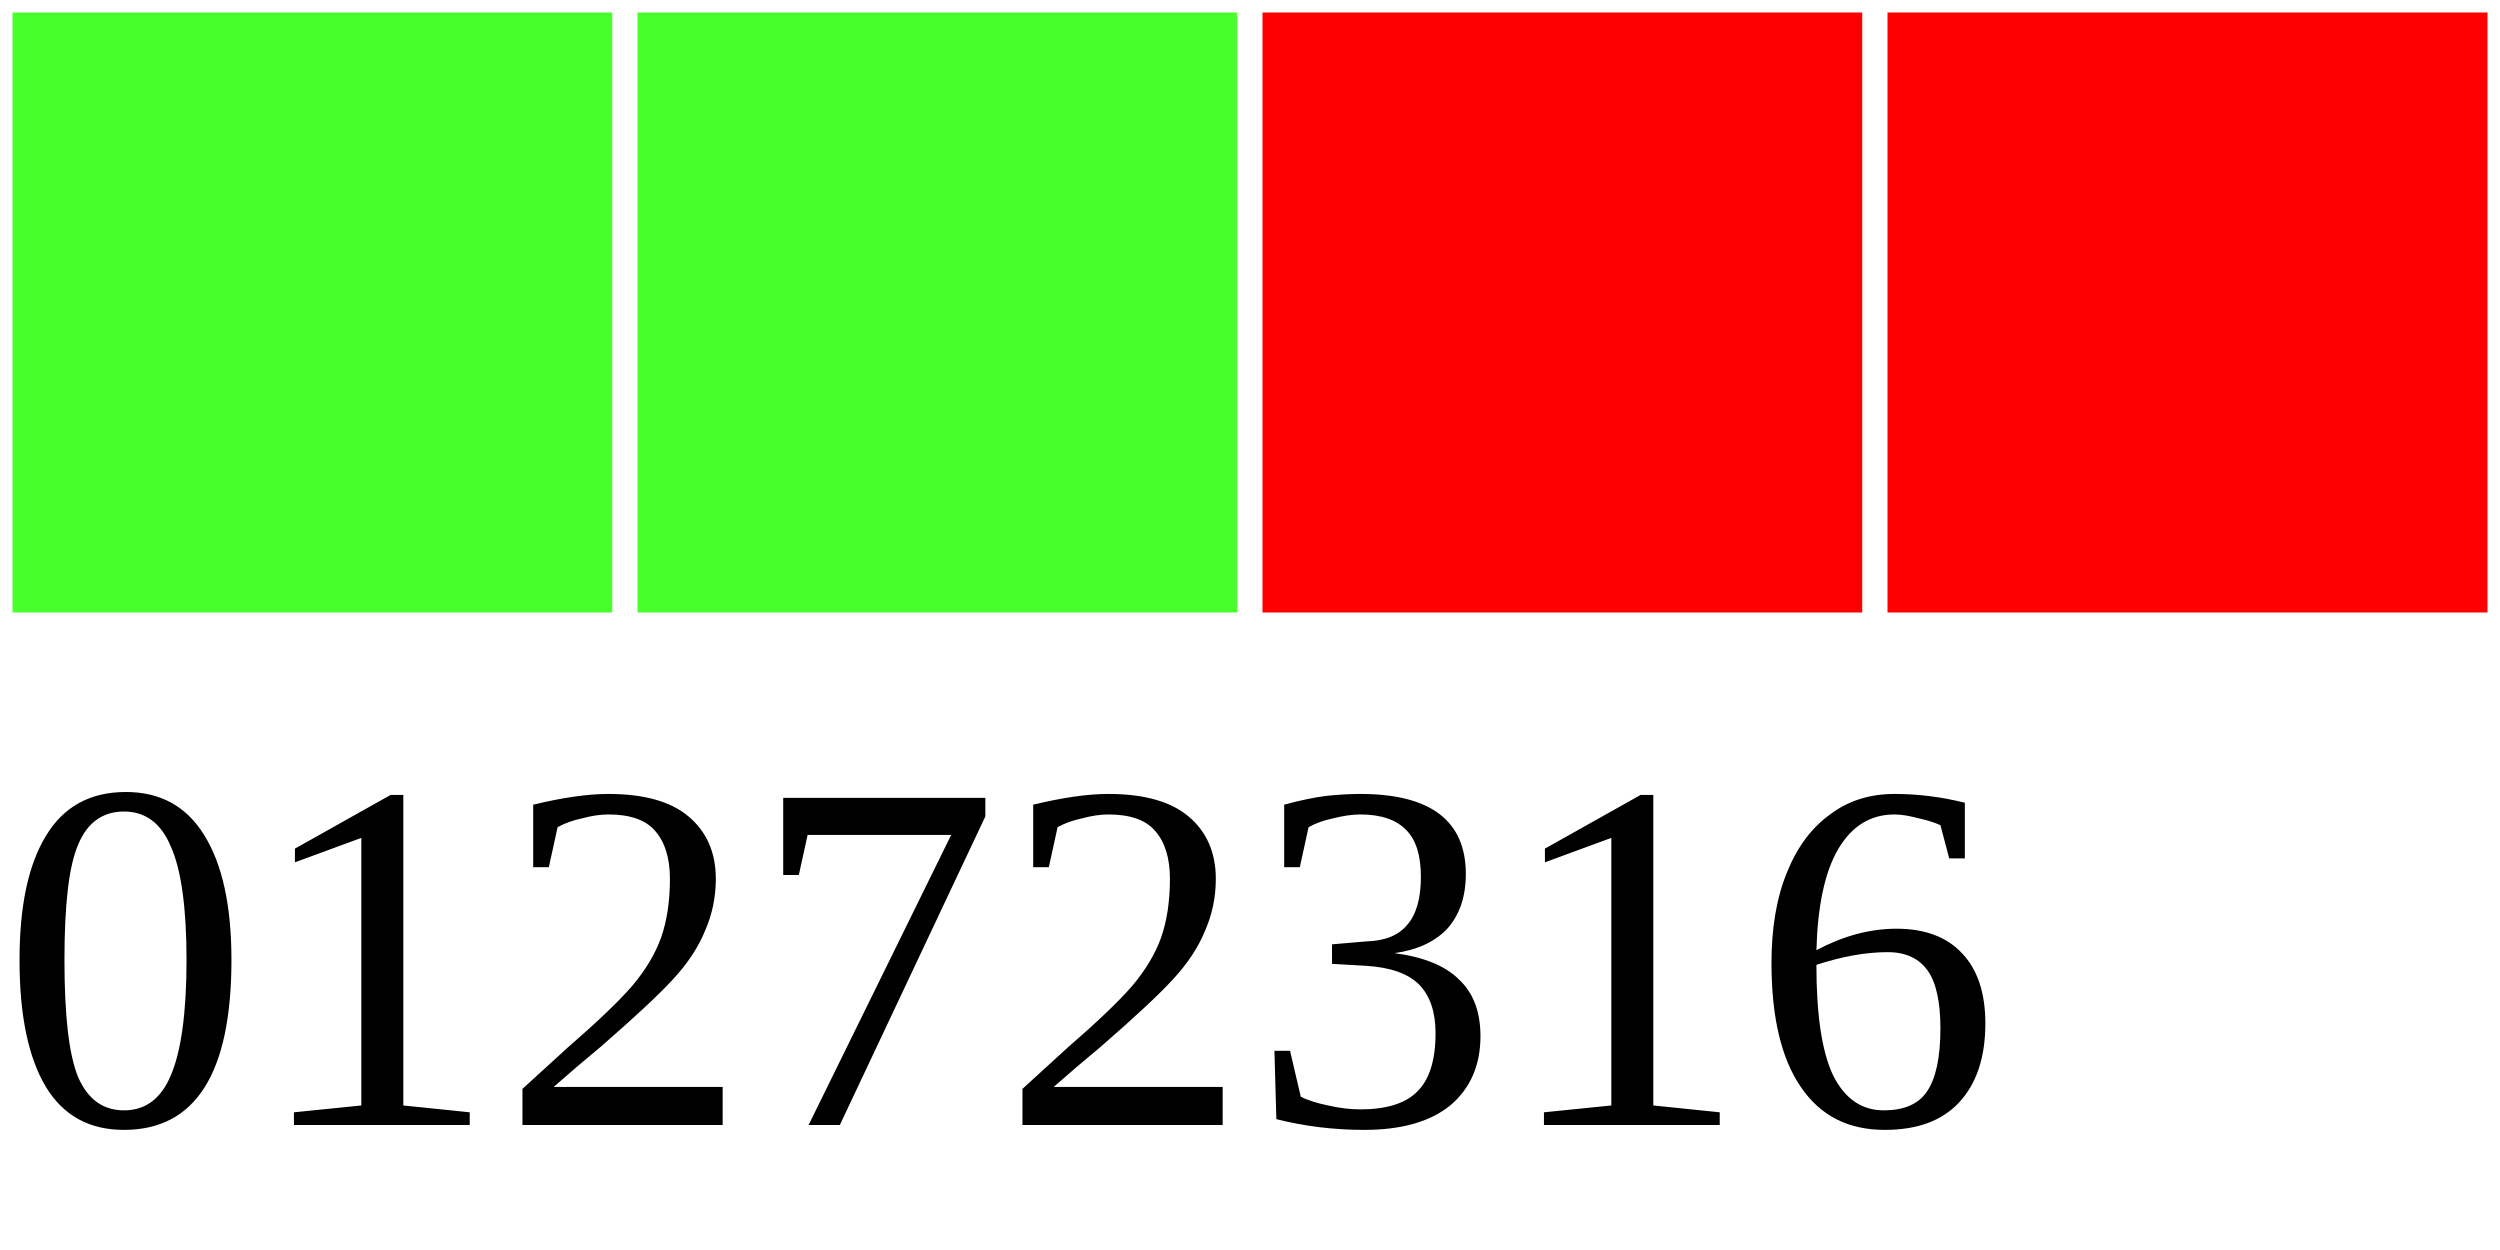
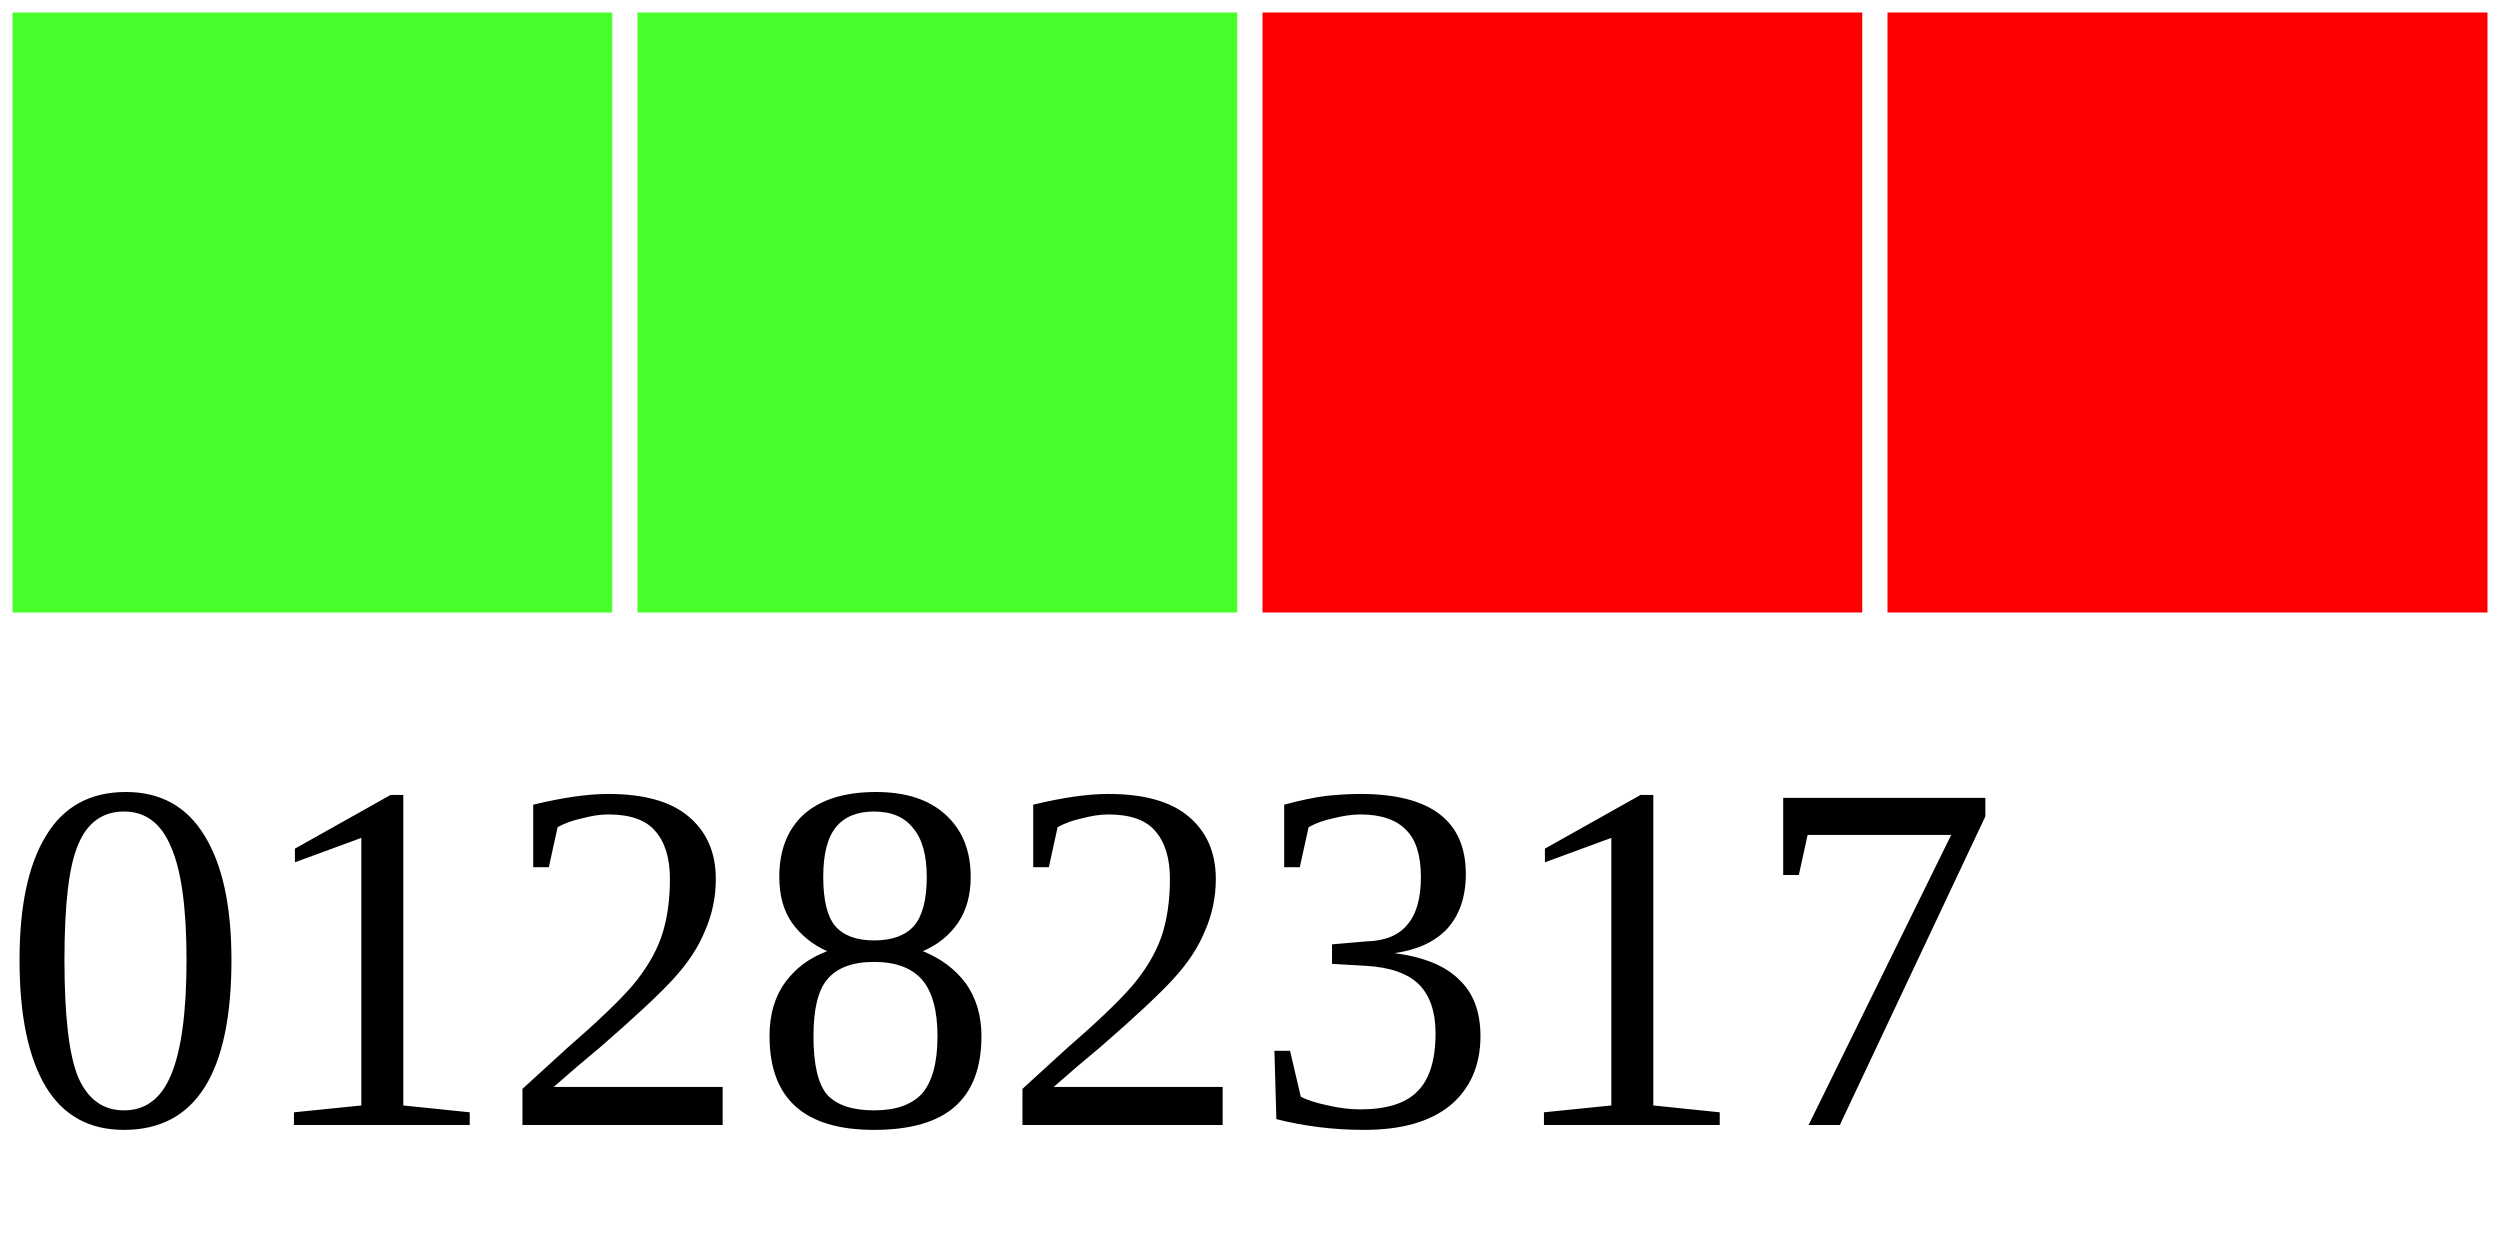
<svg xmlns="http://www.w3.org/2000/svg" width="40" height="20">
  <g>
    <rect width="10" height="10" style="fill:#48FF2C;stroke-width:0.4;stroke:rgb(255,255,255)" x="0" />
    <rect width="10" height="10" style="fill:#48FF2C;stroke-width:0.4;stroke:rgb(255,255,255)" x="10" />
    <rect width="10" height="10" style="fill:#FF0000;stroke-width:0.4;stroke:rgb(255,255,255)" x="20" />
    <rect width="10" height="10" style="fill:#FF0000;stroke-width:0.4;stroke:rgb(255,255,255)" x="30" />
-     <text x="0" y="18" fill="black" font-size="8">01272316</text>
+     <text x="0" y="18" fill="black" font-size="8">01282317</text>
  </g>
</svg>
